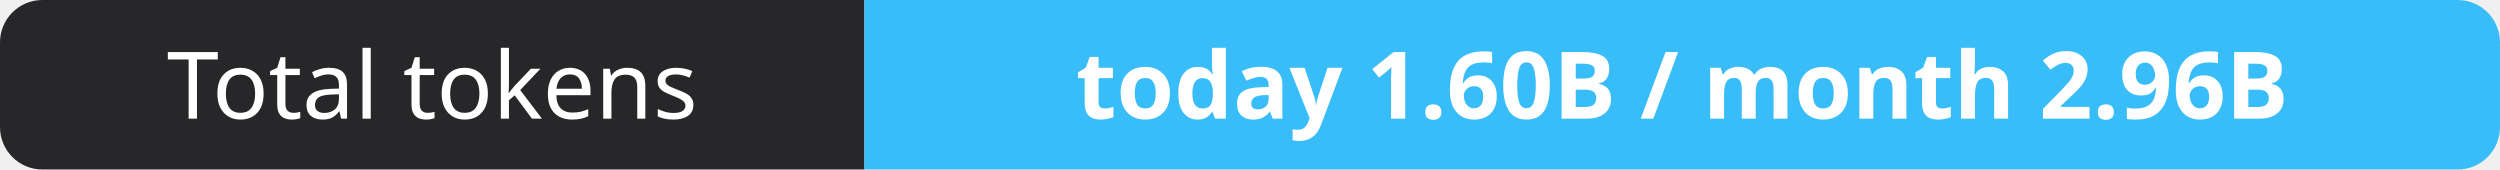
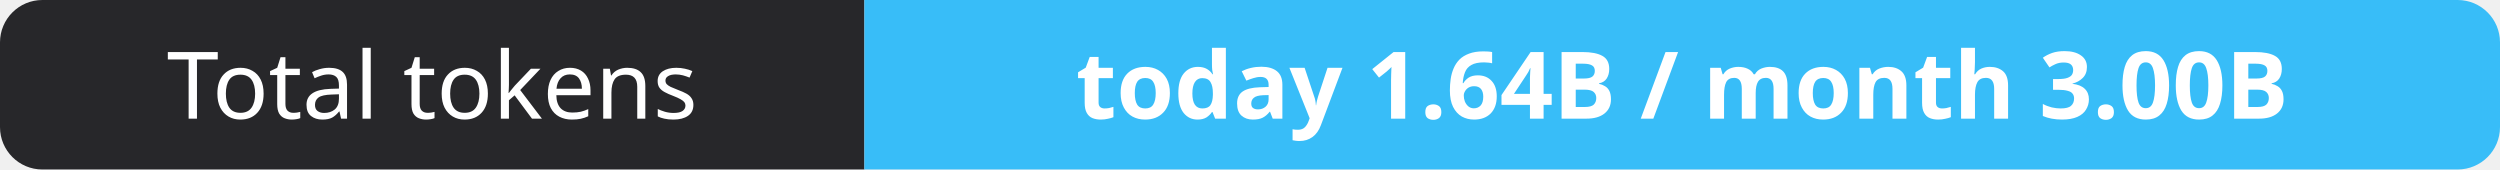
- <svg xmlns="http://www.w3.org/2000/svg" width="295" height="20" role="img" aria-label="Total tokens: today 1.60B / month 2.96B">
+ <svg xmlns="http://www.w3.org/2000/svg" width="295" height="20" role="img" aria-label="Total tokens: today 1.64B / month 3.00B">
  <clipPath id="r">
    <rect width="295" height="20" rx="5" fill="#fff" />
  </clipPath>
  <g clip-path="url(#r)">
    <rect width="102" height="20" fill="#27272a" />
    <rect x="102" width="193" height="20" fill="#38bdf8" />
  </g>
  <g fill="#fff" text-anchor="middle" font-family="Verdana,Geneva,sans-serif" font-size="11">
    <text x="51.0" y="14">Total tokens</text>
-     <text x="198.5" y="14" font-weight="700">today 1.60B / month 2.96B</text>
+     <text x="198.5" y="14" font-weight="700">today 1.64B / month 3.00B</text>
  </g>
</svg>
